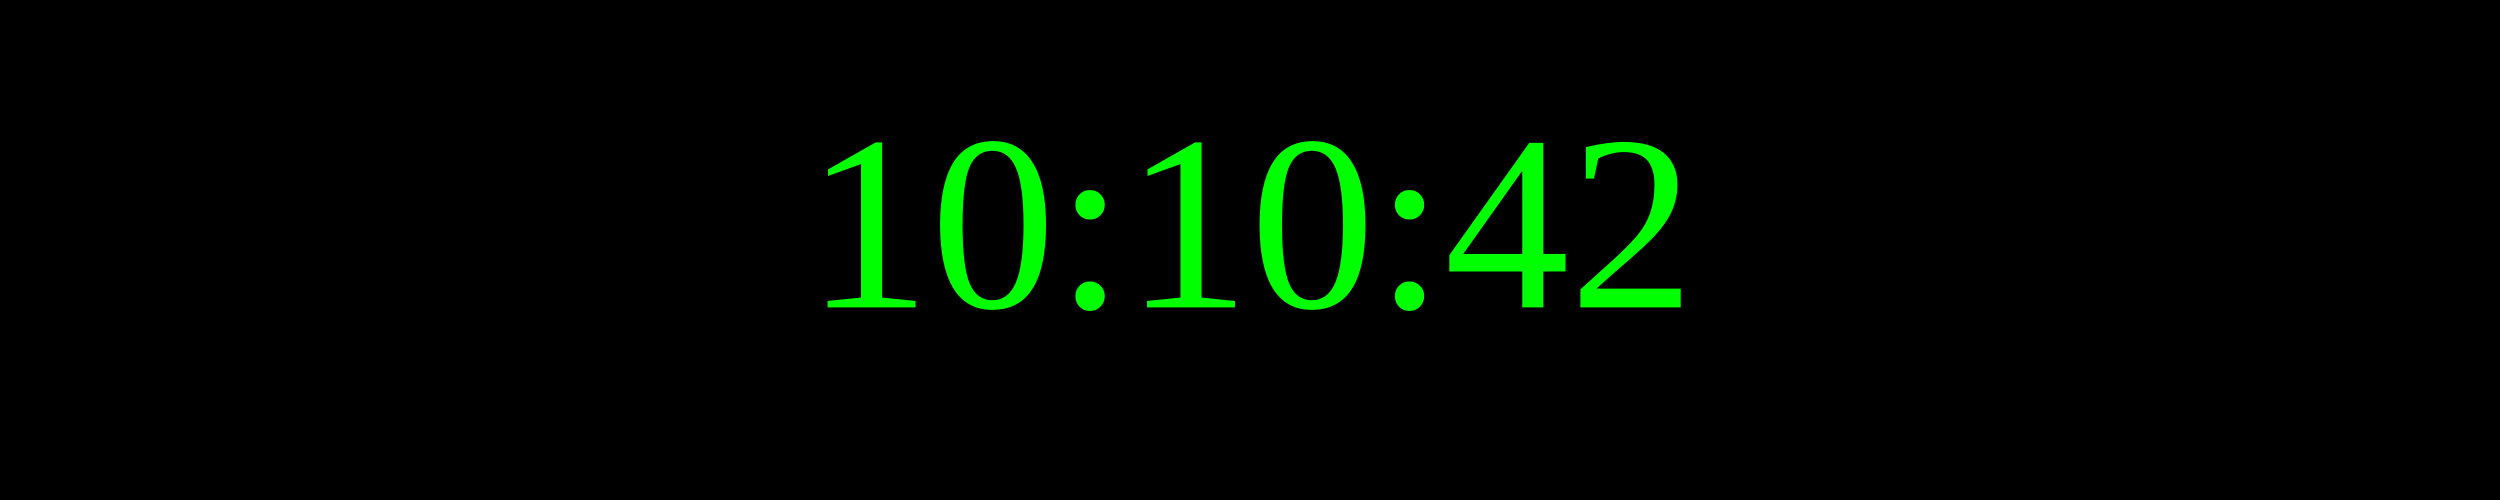
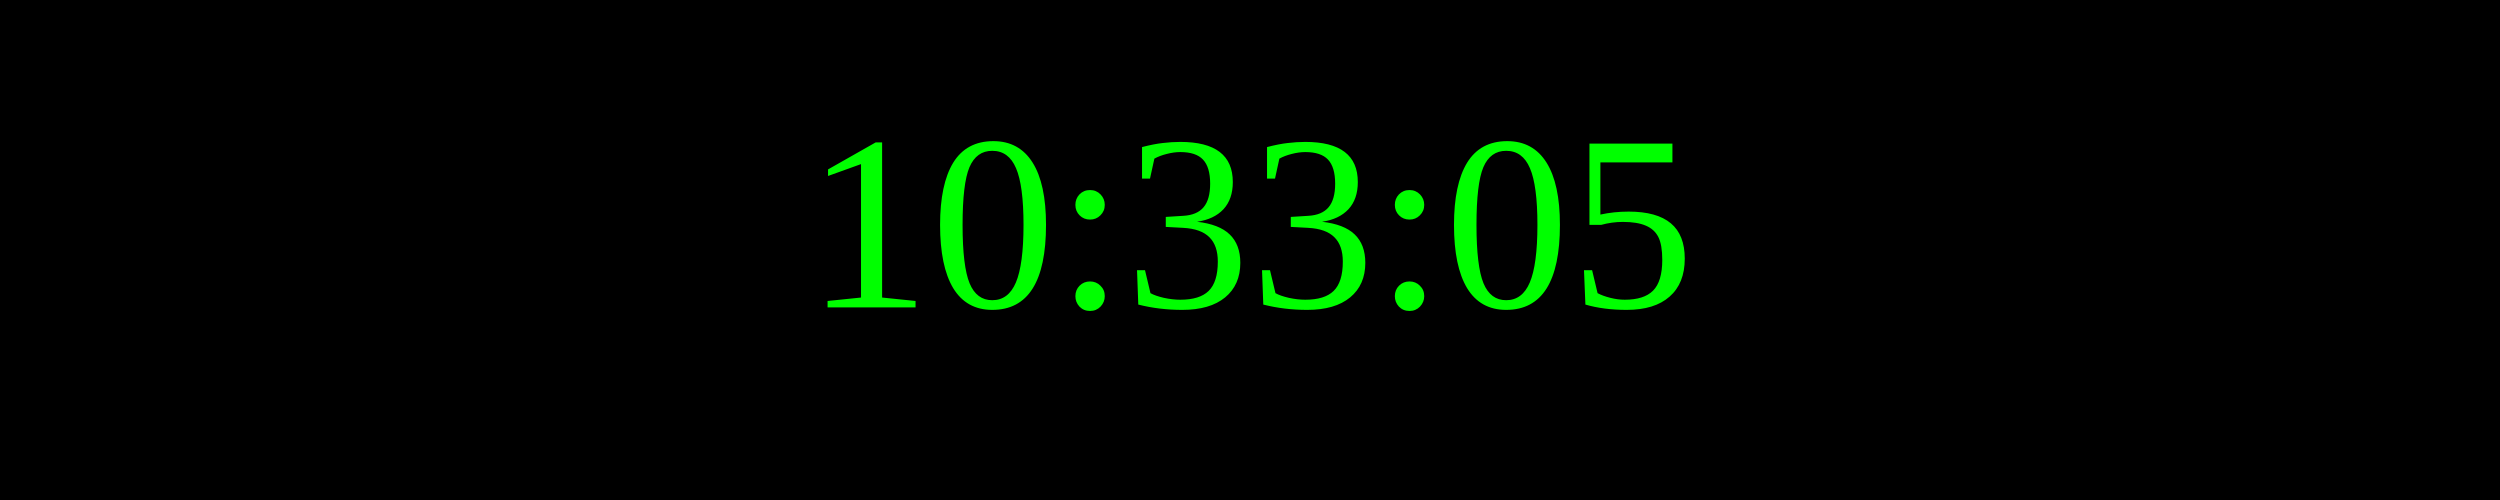
<svg xmlns="http://www.w3.org/2000/svg" width="250" height="50">
  <rect width="100%" height="100%" fill="black" />
  <text x="50%" y="50%" font-size="25" fill="lime" text-anchor="middle" dominant-baseline="middle">
- 10:10:42
+ 10:33:05
</text>
</svg>
